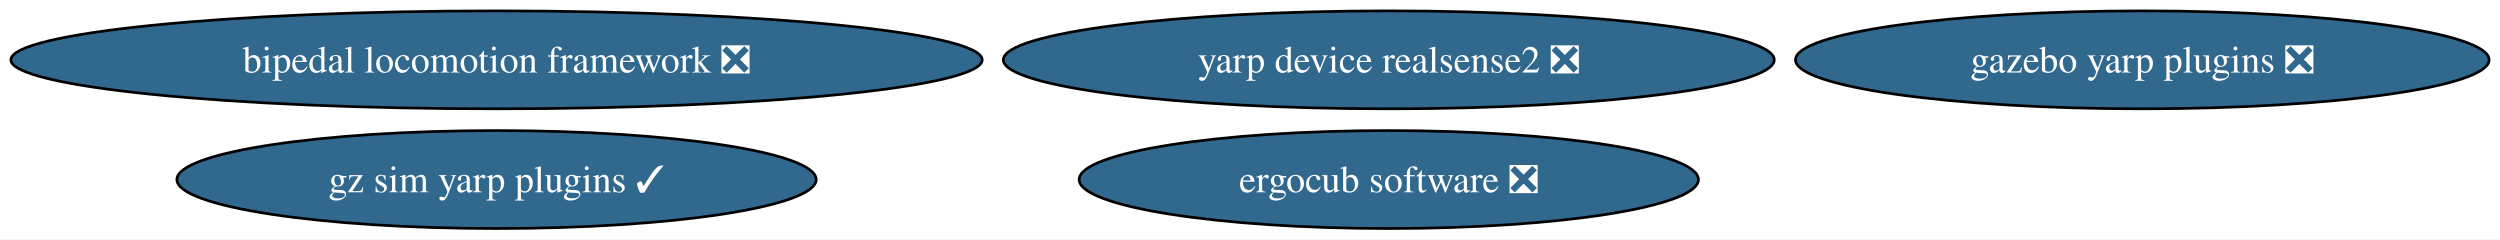
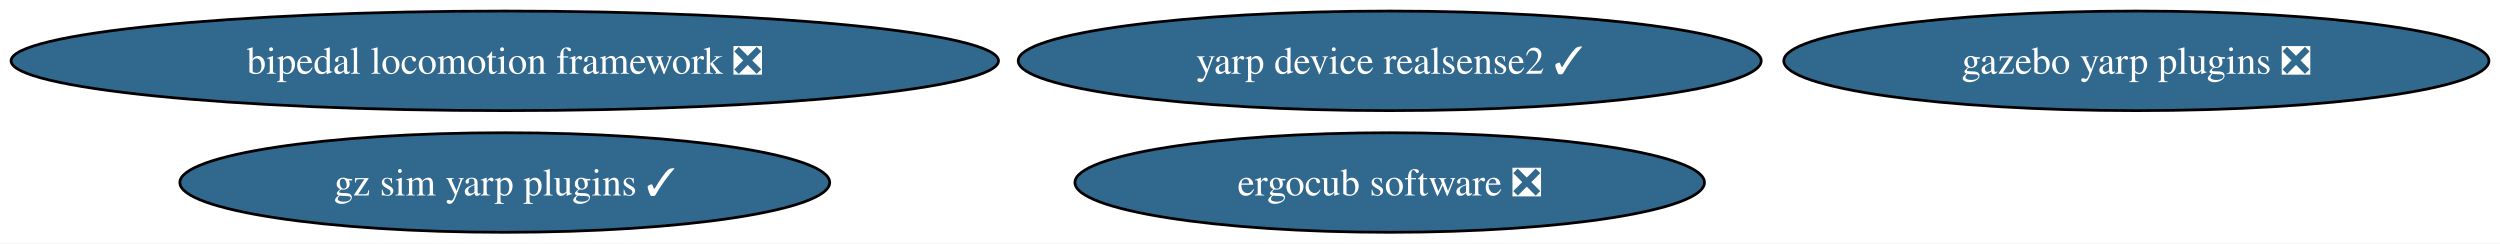
- <svg xmlns="http://www.w3.org/2000/svg" xmlns:xlink="http://www.w3.org/1999/xlink" width="919pt" height="88pt" viewBox="0.00 0.00 919.02 88.00">
+ <svg xmlns="http://www.w3.org/2000/svg" xmlns:xlink="http://www.w3.org/1999/xlink" width="904pt" height="88pt" viewBox="0.00 0.00 904.02 88.00">
  <g id="graph0" class="graph" transform="scale(1 1) rotate(0) translate(4 84)">
-     <polygon fill="white" stroke="none" points="-4,4 -4,-84 915.02,-84 915.02,4 -4,4" />
+     <polygon fill="white" stroke="none" points="-4,4 -4,-84 900.02,-84 900.02,4 -4,4" />
    <g id="node1" class="node">
      <g id="a_node1">
        <a xlink:href="https://github.com/conda-forge/bipedal-locomotion-framework-feedstock/pull/110" xlink:title="bipedal locomotion framework ❎">
          <ellipse fill="#31688e" stroke="black" cx="178.53" cy="-62" rx="178.53" ry="18" />
          <text text-anchor="middle" x="178.53" y="-57.33" font-family="Times,serif" font-size="14.00" fill="white">bipedal locomotion framework ❎</text>
        </a>
      </g>
    </g>
    <g id="node2" class="node">
      <g id="a_node2">
        <a xlink:href="https://github.com/conda-forge/gazebo-yarp-plugins-feedstock/pull/42" xlink:title="gazebo yarp plugins ❎">
-           <ellipse fill="#31688e" stroke="black" cx="783.53" cy="-62" rx="127.49" ry="18" />
-           <text text-anchor="middle" x="783.53" y="-57.33" font-family="Times,serif" font-size="14.00" fill="white">gazebo yarp plugins ❎</text>
+           <ellipse fill="#31688e" stroke="black" cx="768.53" cy="-62" rx="127.49" ry="18" />
+           <text text-anchor="middle" x="768.53" y="-57.33" font-family="Times,serif" font-size="14.00" fill="white">gazebo yarp plugins ❎</text>
        </a>
      </g>
    </g>
    <g id="node3" class="node">
      <g id="a_node3">
        <a xlink:href="https://github.com/conda-forge/gz-sim-yarp-plugins-feedstock/pull/24" xlink:title="gz sim yarp plugins ✓">
          <ellipse fill="#31688e" stroke="black" cx="178.53" cy="-18" rx="117.5" ry="18" />
          <text text-anchor="middle" x="178.53" y="-13.32" font-family="Times,serif" font-size="14.00" fill="white">gz sim yarp plugins ✓</text>
        </a>
      </g>
    </g>
    <g id="node4" class="node">
      <g id="a_node4">
        <a xlink:href="https://github.com/conda-forge/ergocub-software-feedstock/pull/14" xlink:title="ergocub software ❎">
-           <ellipse fill="#31688e" stroke="black" cx="506.53" cy="-18" rx="113.82" ry="18" />
-           <text text-anchor="middle" x="506.53" y="-13.32" font-family="Times,serif" font-size="14.00" fill="white">ergocub software ❎</text>
+           <ellipse fill="#31688e" stroke="black" cx="498.53" cy="-18" rx="113.82" ry="18" />
+           <text text-anchor="middle" x="498.53" y="-13.32" font-family="Times,serif" font-size="14.00" fill="white">ergocub software ❎</text>
        </a>
      </g>
    </g>
    <g id="node5" class="node">
      <g id="a_node5">
-         <a xlink:href="https://github.com/conda-forge/yarp-device-realsense2-feedstock/pull/4" xlink:title="yarp device realsense2 ❎">
-           <ellipse fill="#31688e" stroke="black" cx="506.53" cy="-62" rx="141.7" ry="18" />
-           <text text-anchor="middle" x="506.53" y="-57.33" font-family="Times,serif" font-size="14.00" fill="white">yarp device realsense2 ❎</text>
+         <a xlink:href="https://github.com/conda-forge/yarp-device-realsense2-feedstock/pull/4" xlink:title="yarp device realsense2 ✓">
+           <ellipse fill="#31688e" stroke="black" cx="498.53" cy="-62" rx="134.33" ry="18" />
+           <text text-anchor="middle" x="498.53" y="-57.33" font-family="Times,serif" font-size="14.00" fill="white">yarp device realsense2 ✓</text>
        </a>
      </g>
    </g>
  </g>
</svg>
